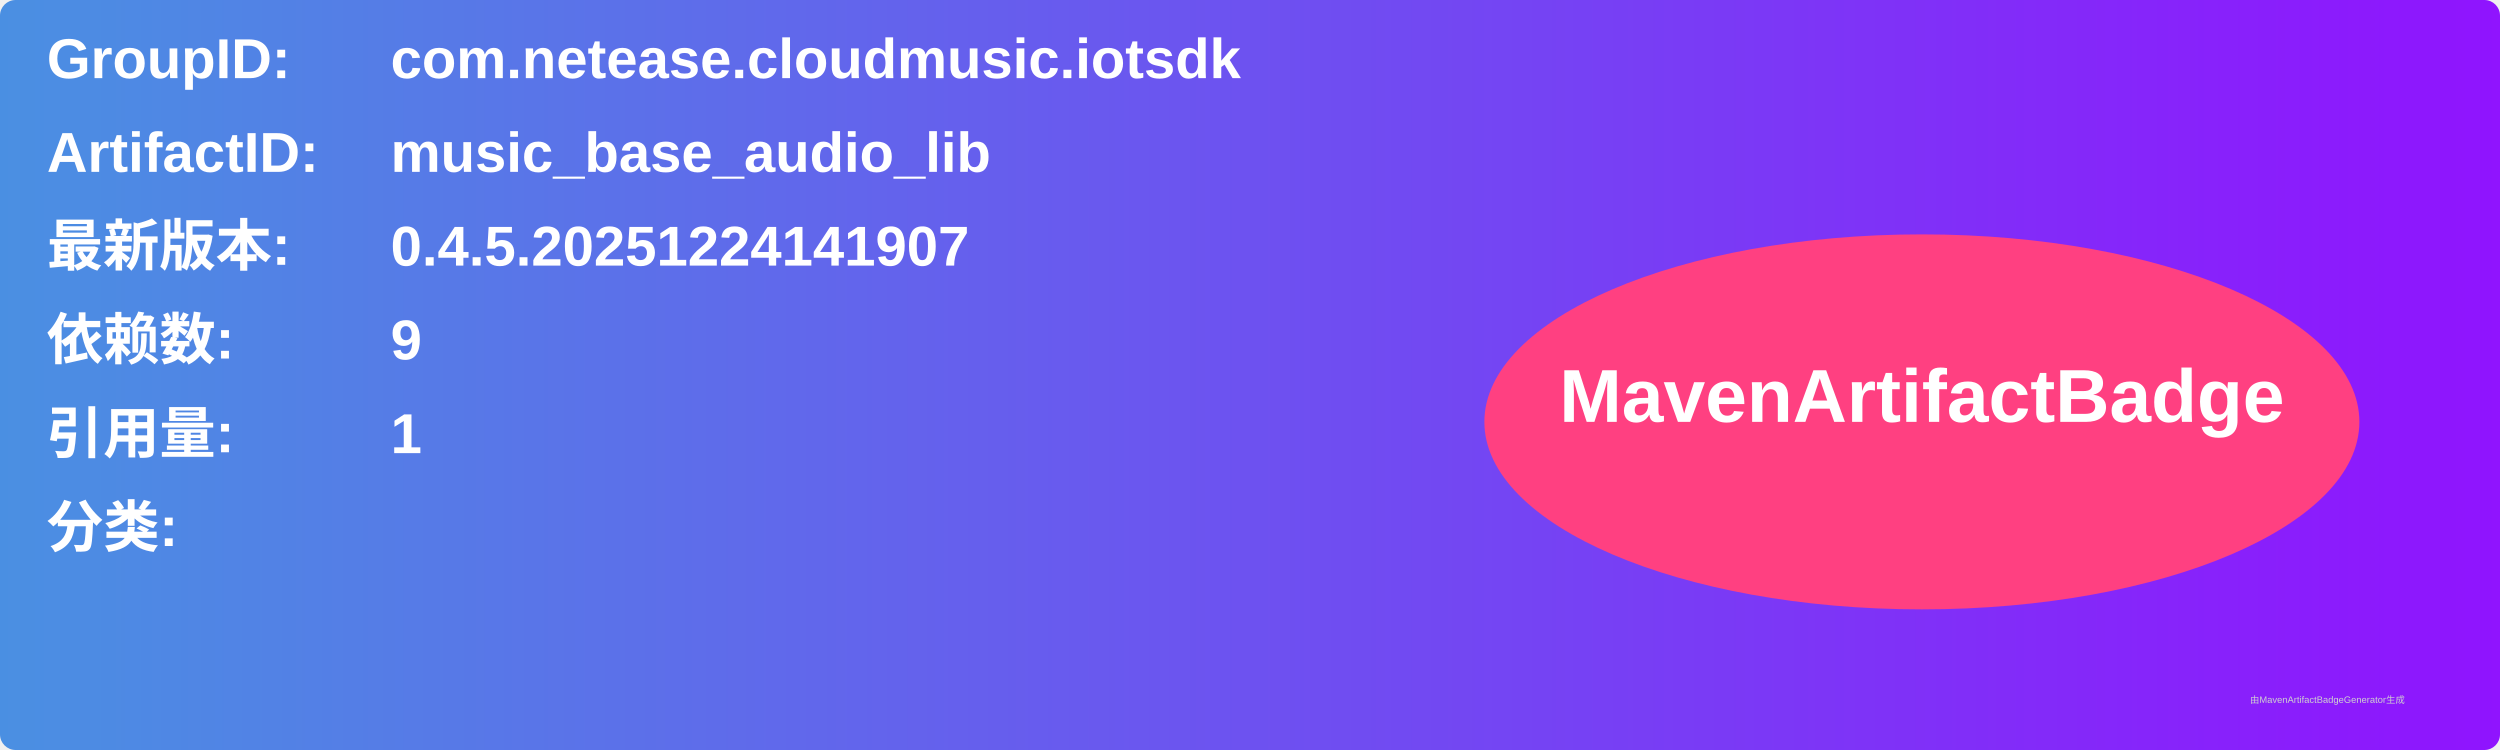
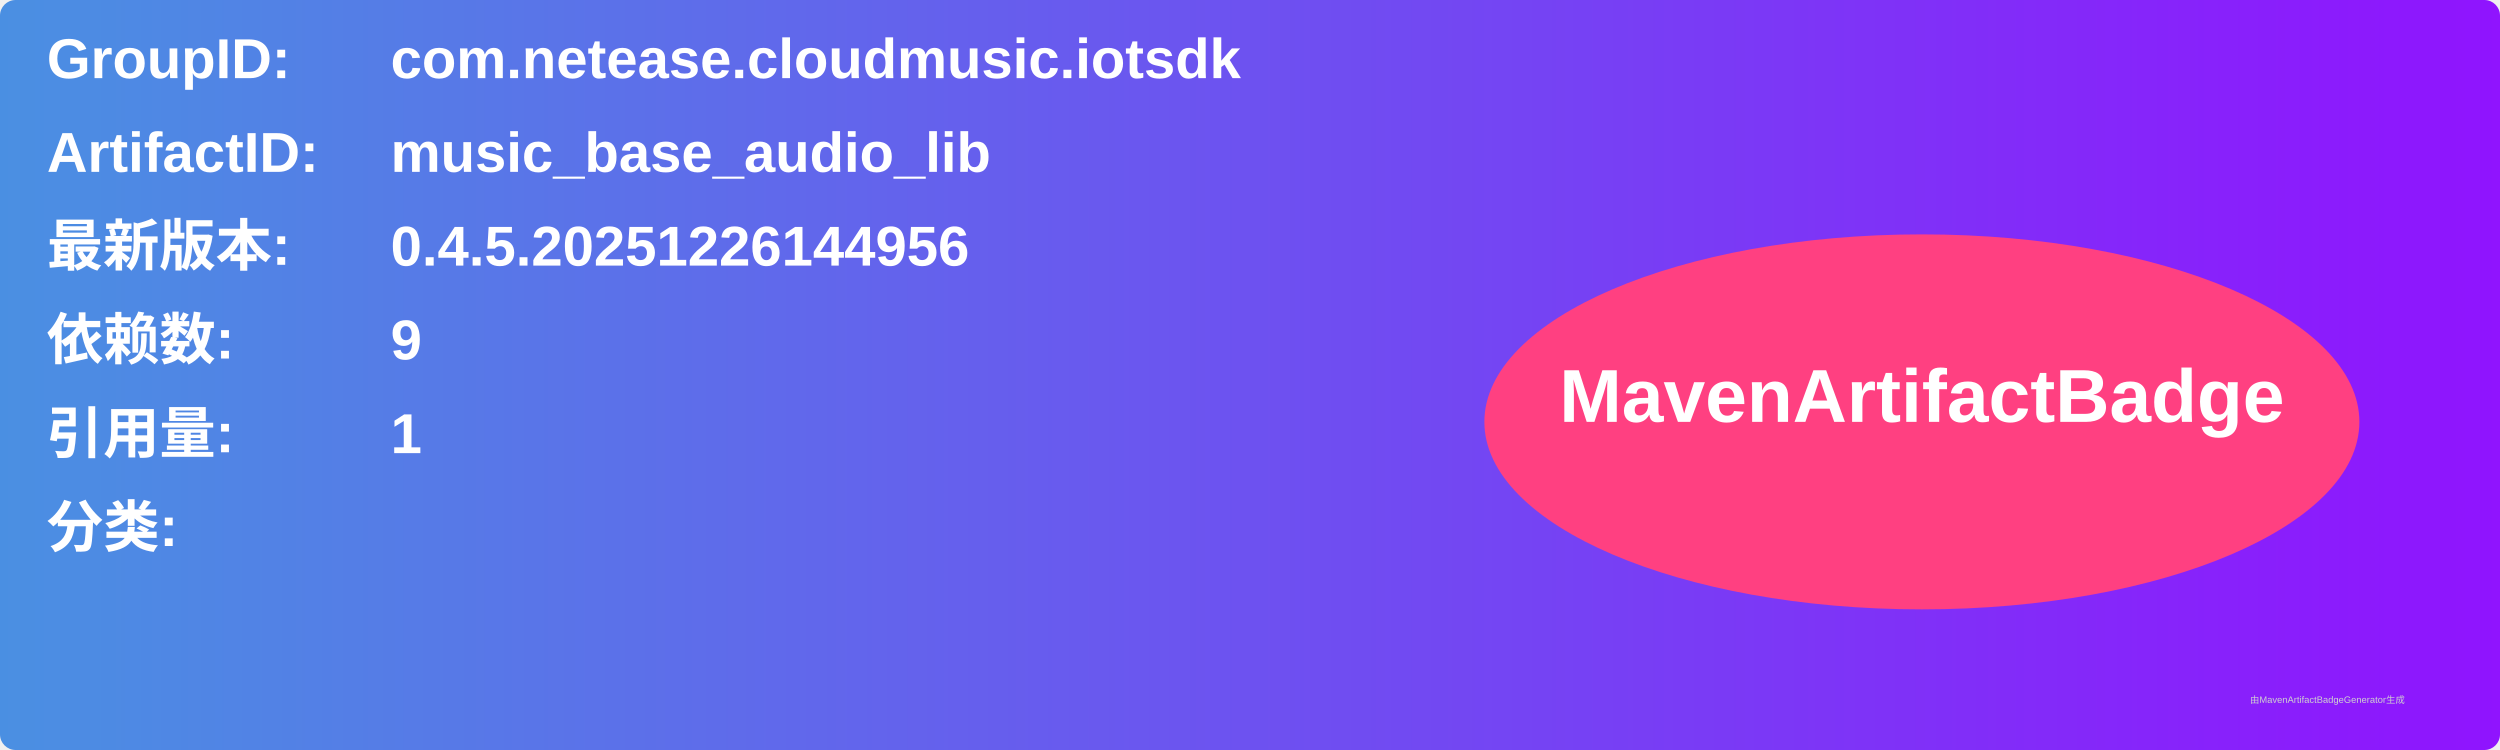
<svg xmlns="http://www.w3.org/2000/svg" width="800" height="240" viewBox="0 0 800 240">
  <linearGradient id="grad" x1="0%" y1="0%" x2="100%" y2="0%">
    <stop offset="0%" stop-color="#4a90e2" />
    <stop offset="100%" stop-color="#9013fe" />
  </linearGradient>
  <rect width="100%" height="100%" rx="5" ry="5" fill="url(#grad)" />
  <g transform="translate(15, 15)">
    <text x="0" y="10" font-family="Arial" font-size="18" fill="white" font-weight="bold" width="260">GroupID:</text>
    <text x="110" y="10" font-family="Arial" font-size="18" fill="white" font-weight="bold" width="460">com.netease.cloudmusic.iotsdk</text>
    <text x="0" y="40" font-family="Arial" font-size="18" fill="white" font-weight="bold" width="260">ArtifactID:</text>
    <text x="110" y="40" font-family="Arial" font-size="18" fill="white" font-weight="bold" width="460">music_base_audio_lib</text>
    <text x="0" y="70" font-family="Arial" font-size="18" fill="white" font-weight="bold">最新版本:</text>
    <text x="110" y="70" font-family="Arial" font-size="18" fill="white" font-weight="bold">
-       <tspan font-weight="bold">0.4.5.20251224141907</tspan>
+       <tspan font-weight="bold">0.4.5.20251226144956</tspan>
    </text>
    <text x="0" y="100" font-family="Arial" font-size="18" fill="white" font-weight="bold">依赖数: </text>
    <text x="110" y="100" font-family="Arial" font-size="18" fill="white">
      <tspan font-weight="bold">9</tspan>
    </text>
    <text x="0" y="130" font-family="Arial" font-size="18" fill="white" font-weight="bold">引用量: </text>
    <text x="110" y="130" font-family="Arial" font-size="18" fill="white">
      <tspan font-weight="bold">1</tspan>
    </text>
    <text x="0" y="160" font-family="Arial" font-size="18" fill="white" font-weight="bold">分类:</text>
    <text x="10" y="190" font-family="Arial" font-size="10" fill="white">
      <tspan font-weight="bold" />
    </text>
    <ellipse cx="600" cy="120" rx="140" ry="60" fill="#ff4081" />
    <text x="600" y="120" text-anchor="middle" font-family="Arial" font-size="24" fill="white" font-weight="bold">MavenArtifactBadge</text>
  </g>
  <text x="720" y="225" font-family="Arial" font-size="3" fill="#d0d0d0">由MavenArtifactBadgeGenerator生成</text>
</svg>
